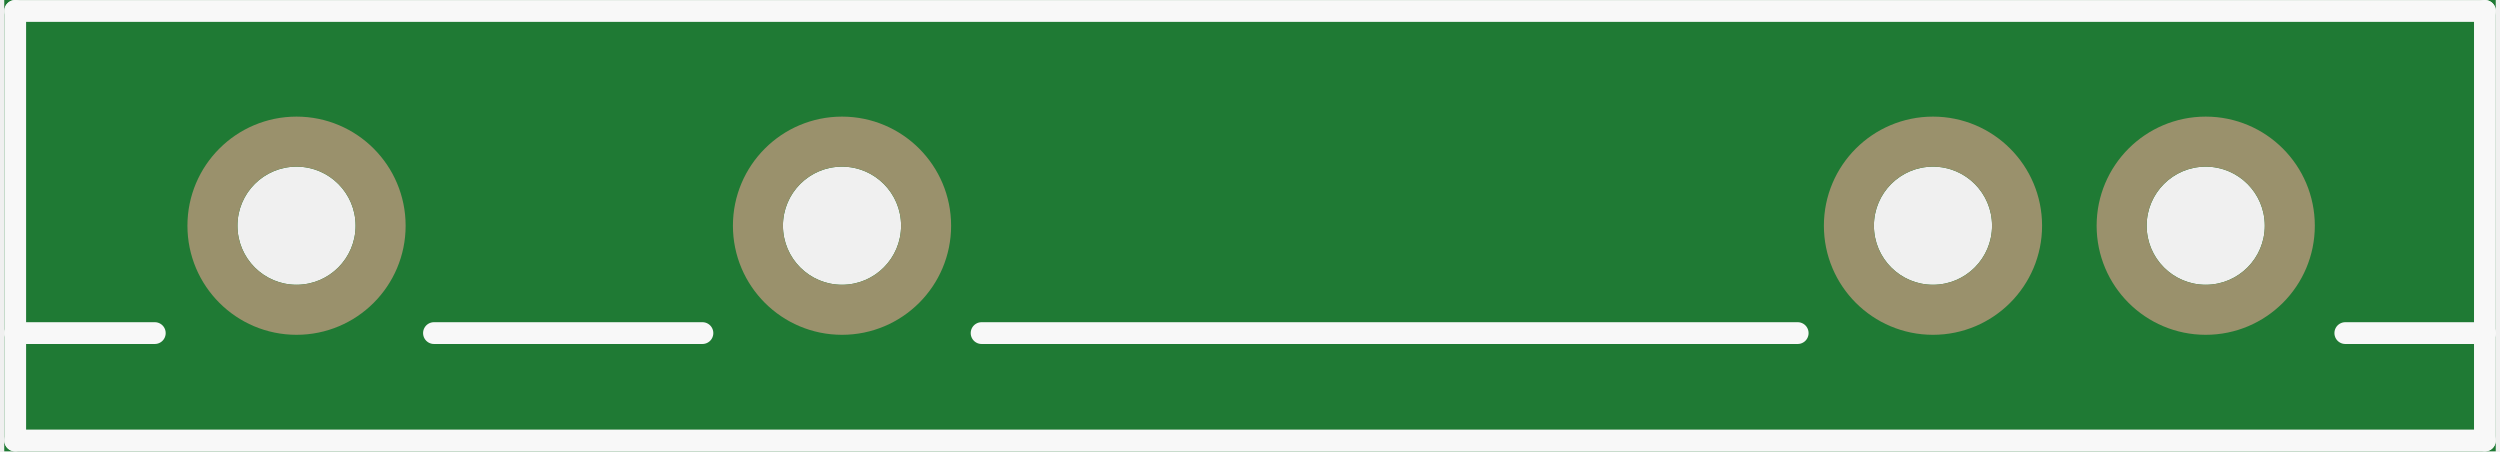
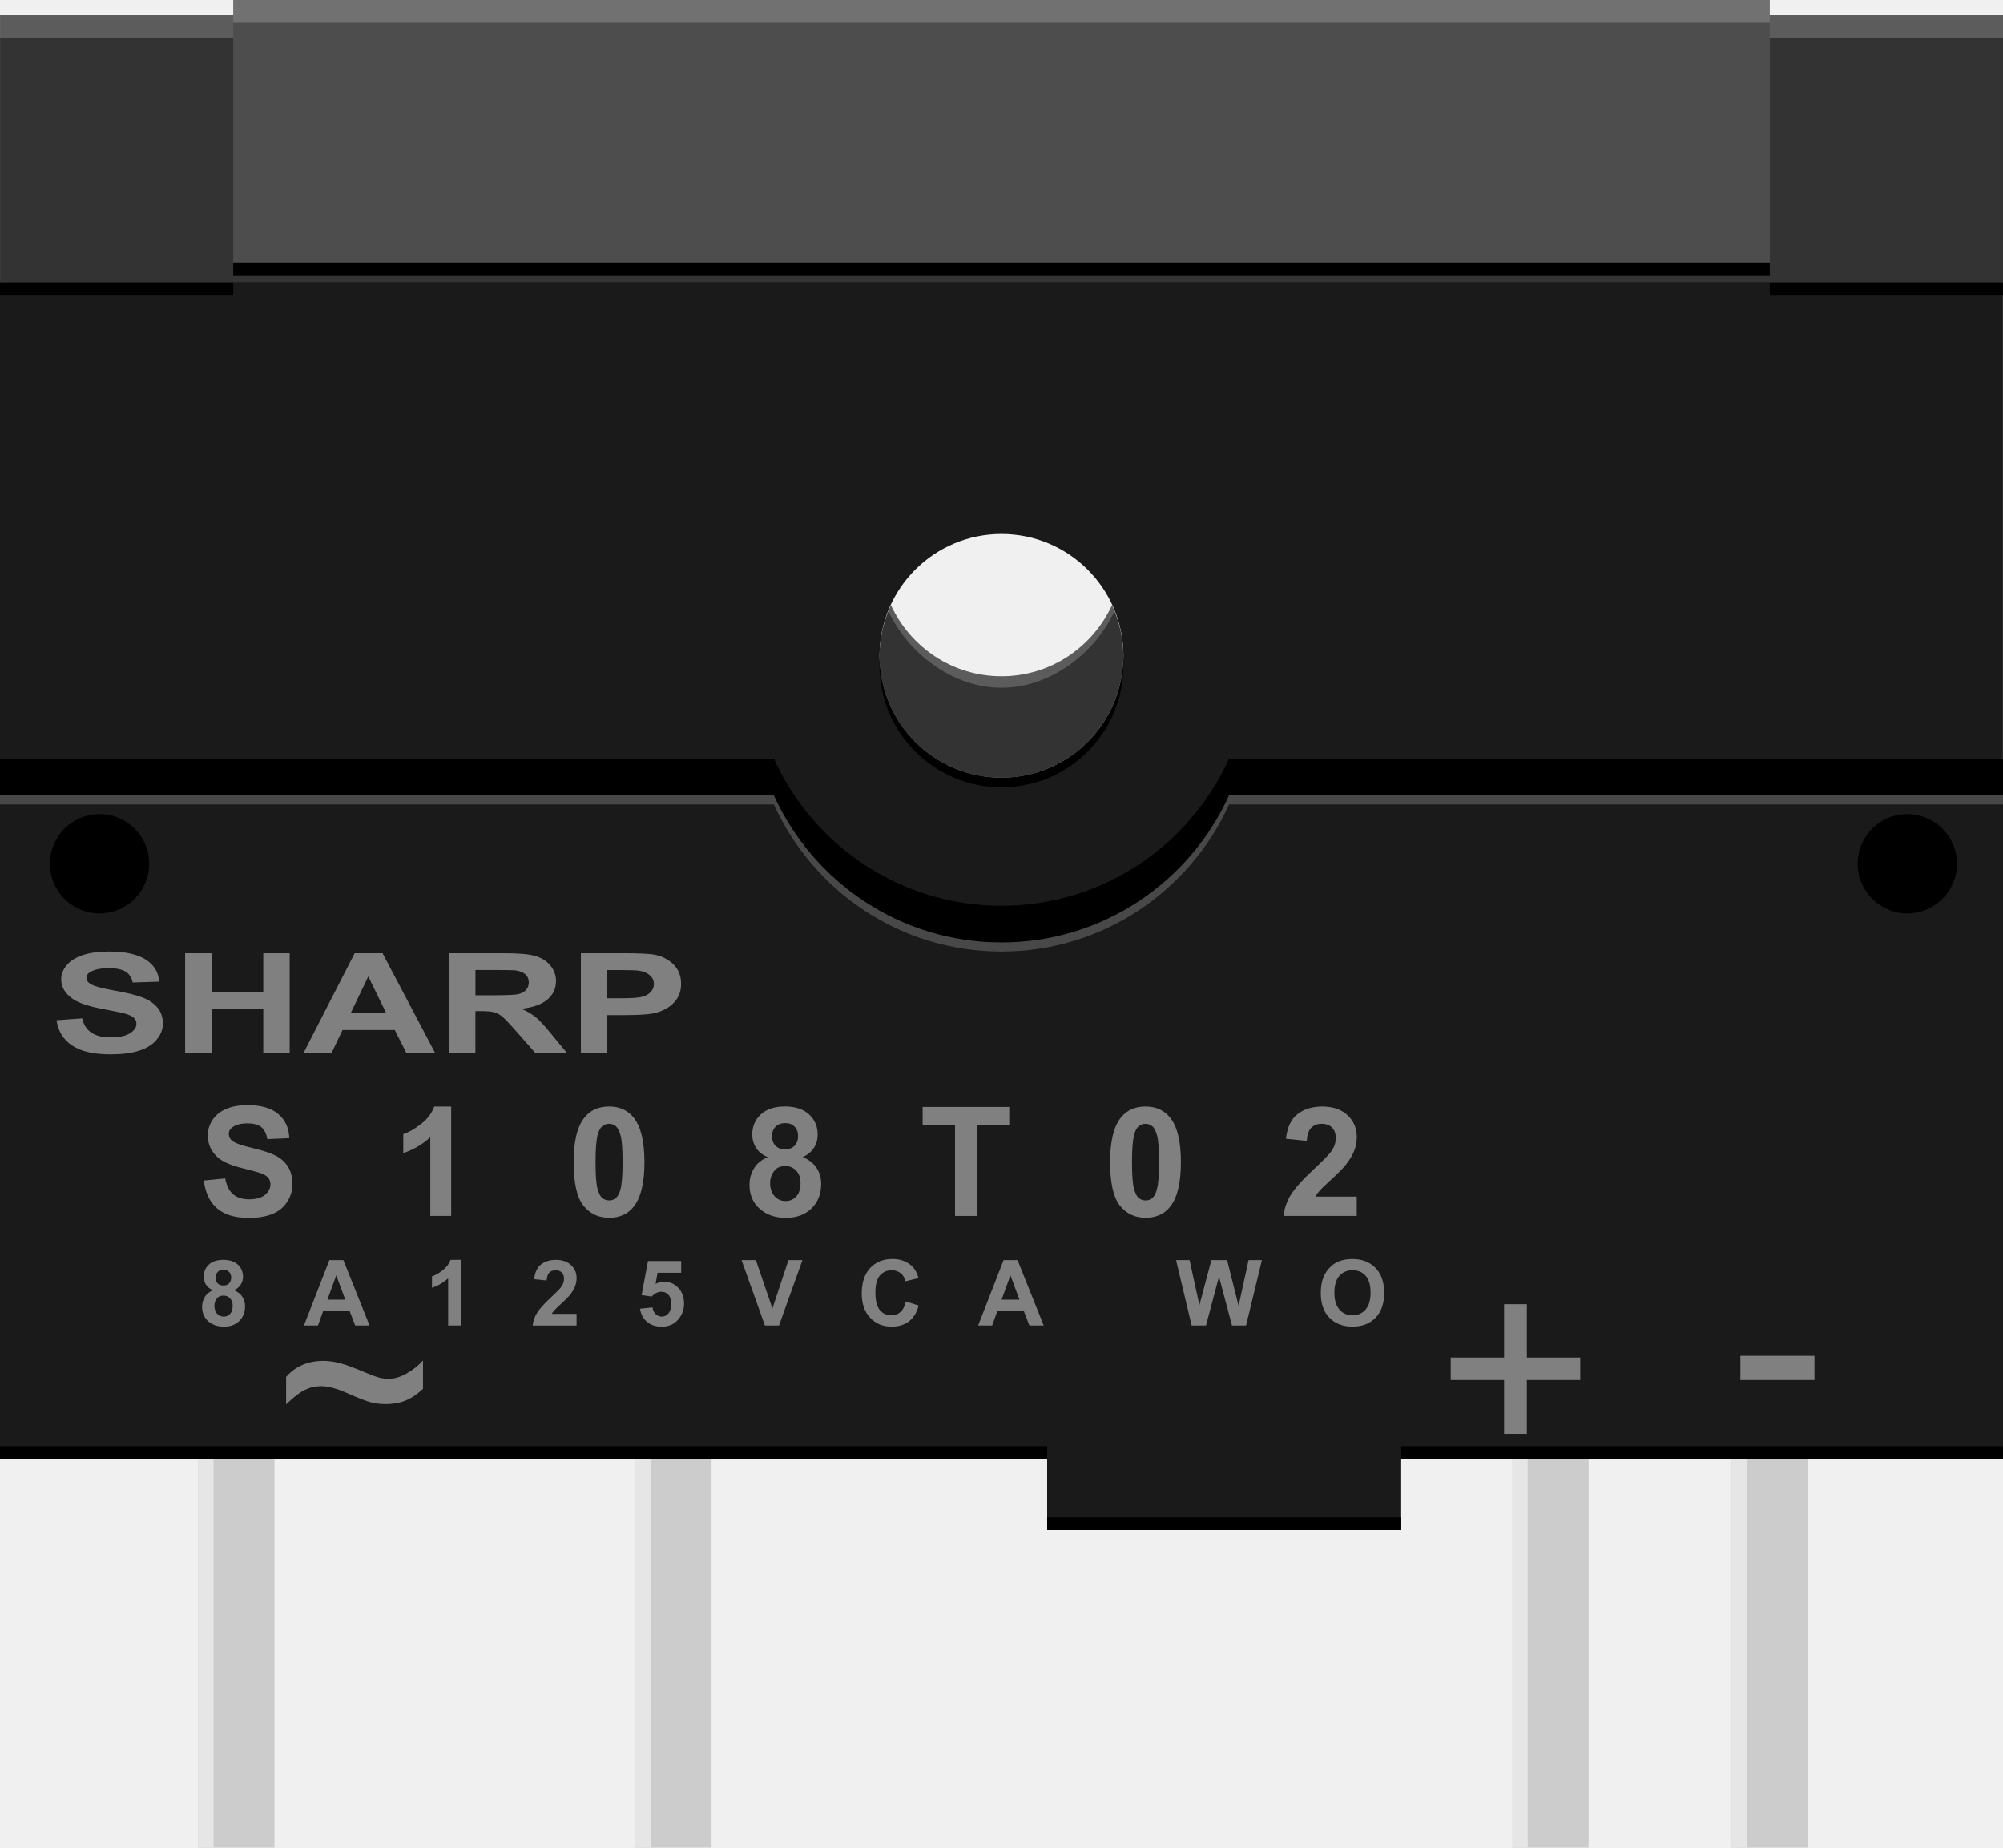
- <svg xmlns="http://www.w3.org/2000/svg" version="1.2" baseProfile="tiny" x="0in" y="0in" width="0.914in" height="0.165in" viewBox="0 0 23.203 4.203">
-   <g id="breadboard">
-     <path fill="#1F7A34" stroke="none" stroke-width="0" d="M0,0l23.203,0 0,4.203 -23.203,0 0,-4.203z M2.172,2.102a0.55,0.55 0 1 0 1.1,0 0.55,0.55 0 1 0 -1.1,0z M7.252,2.102a0.55,0.55 0 1 0 1.1,0 0.55,0.55 0 1 0 -1.1,0z M17.412,2.102a0.55,0.55 0 1 0 1.1,0 0.55,0.55 0 1 0 -1.1,0z M19.952,2.102a0.55,0.55 0 1 0 1.1,0 0.55,0.55 0 1 0 -1.1,0z " />
-     <circle id="connector0pin" connectorname="1" cx="2.722" cy="2.102" r="0.783" stroke="#9A916C" stroke-width="0.466" fill="none" />
-     <circle id="connector1pin" connectorname="2" cx="7.802" cy="2.102" r="0.783" stroke="#9A916C" stroke-width="0.466" fill="none" />
-     <circle id="connector2pin" connectorname="3" cx="17.962" cy="2.102" r="0.783" stroke="#9A916C" stroke-width="0.466" fill="none" />
-     <circle id="connector3pin" connectorname="4" cx="20.502" cy="2.102" r="0.783" stroke="#9A916C" stroke-width="0.466" fill="none" />
-     <line class="other" x1="0.102" y1="0.102" x2="23.102" y2="0.102" stroke="#f8f8f8" stroke-width="0.203" stroke-linecap="round" />
-     <line class="other" x1="23.102" y1="0.102" x2="23.102" y2="3.102" stroke="#f8f8f8" stroke-width="0.203" stroke-linecap="round" />
-     <line class="other" x1="23.102" y1="3.102" x2="23.102" y2="4.102" stroke="#f8f8f8" stroke-width="0.203" stroke-linecap="round" />
-     <line class="other" x1="23.102" y1="4.102" x2="0.102" y2="4.102" stroke="#f8f8f8" stroke-width="0.203" stroke-linecap="round" />
-     <line class="other" x1="0.102" y1="4.102" x2="0.102" y2="3.102" stroke="#f8f8f8" stroke-width="0.203" stroke-linecap="round" />
-     <line class="other" x1="0.102" y1="3.102" x2="0.102" y2="0.102" stroke="#f8f8f8" stroke-width="0.203" stroke-linecap="round" />
-     <line class="other" x1="1.402" y1="3.102" x2="0.102" y2="3.102" stroke="#f8f8f8" stroke-width="0.203" stroke-linecap="round" />
-     <line class="other" x1="4.002" y1="3.102" x2="6.502" y2="3.102" stroke="#f8f8f8" stroke-width="0.203" stroke-linecap="round" />
-     <line class="other" x1="9.102" y1="3.102" x2="16.702" y2="3.102" stroke="#f8f8f8" stroke-width="0.203" stroke-linecap="round" />
-     <line class="other" x1="23.102" y1="3.102" x2="21.802" y2="3.102" stroke="#f8f8f8" stroke-width="0.203" stroke-linecap="round" />
+ <svg xmlns="http://www.w3.org/2000/svg" version="1.1" id="Ebene_1" x="0px" y="0px" width="65.773px" height="60.682px" viewBox="0 0 65.773 60.682" enable-background="new 0 0 65.773 60.682" xml:space="preserve">
+   <g>
+     <path fill="#1A1A1A" d="M58.115,9.27V8.625H7.658V9.27H0v38.646h65.771V9.27H58.115z M32.886,25.545   c-2.212,0-4.004-1.793-4.004-4.004s1.792-4.004,4.004-4.004c2.211,0,4.004,1.793,4.004,4.004S35.097,25.545,32.886,25.545z" />
+     <g>
+       <rect x="0.001" y="0.5" fill="#333333" width="65.772" height="8.77" />
+       <rect x="0.001" y="0.5" opacity="0.2" fill="#FFFFFF" width="65.772" height="0.75" />
+       <path d="M40.359,24.916c-1.289,2.848-4.146,4.832-7.473,4.832c-3.328,0-6.187-1.984-7.474-4.832H0v23h65.771v-23H40.359z" />
+       <g id="breadboard">
+         <circle id="connector0pin" fill="none" cx="7.716" cy="60.682" r="2.22" />
+         <circle id="connector1pin" fill="none" cx="22.116" cy="60.682" r="2.22" />
+         <circle id="connector2pin" fill="none" cx="50.916" cy="60.682" r="2.22" />
+         <circle id="connector3pin" fill="none" cx="58.115" cy="60.682" r="2.22" />
+       </g>
+       <path fill="#333333" d="M32.886,22.213c-1.615,0-2.998-0.961-3.631-2.338c-0.234,0.508-0.374,1.07-0.374,1.666    c0,2.211,1.792,4.004,4.004,4.004c2.211,0,4.004-1.793,4.004-4.004c0-0.596-0.141-1.158-0.373-1.666    C35.883,21.252,34.5,22.213,32.886,22.213z" />
+       <path fill="#1A1A1A" d="M40.359,26.123c-1.289,2.846-4.146,4.83-7.473,4.83c-3.328,0-6.187-1.984-7.474-4.83H0v21.793h34.386    v2.334h11.625v-2.334h19.76V26.123H40.359z" />
+       <rect x="7.659" y="0" fill="#4D4D4D" width="50.456" height="8.625" />
+       <g>
+         <rect x="58.115" y="9.27" width="7.656" height="0.417" />
+         <rect x="0" y="9.27" width="7.659" height="0.417" />
+         <rect x="46.011" y="47.499" width="19.76" height="0.417" />
+         <rect x="34.386" y="49.833" width="11.625" height="0.417" />
+         <rect x="0" y="47.499" width="34.386" height="0.417" />
+         <rect x="7.659" y="8.625" width="50.456" height="0.417" />
+       </g>
+       <rect x="6.512" y="47.916" fill="#CCCCCC" width="2.5" height="12.766" />
+       <rect x="6.512" y="47.916" fill="#E6E6E6" width="0.5" height="12.766" />
+       <rect x="20.866" y="47.916" fill="#CCCCCC" width="2.5" height="12.766" />
+       <rect x="49.666" y="47.916" fill="#CCCCCC" width="2.5" height="12.766" />
+       <rect x="56.865" y="47.916" fill="#CCCCCC" width="2.5" height="12.766" />
+       <rect x="20.866" y="47.916" fill="#E6E6E6" width="0.5" height="12.766" />
+       <rect x="49.666" y="47.916" fill="#E6E6E6" width="0.5" height="12.766" />
+       <rect x="56.865" y="47.916" fill="#E6E6E6" width="0.5" height="12.766" />
+       <g>
+         <path fill="#808080" d="M49.39,47.094v-1.768h-1.752v-0.738h1.752v-1.753h0.748v1.753h1.754v0.738h-1.754v1.768H49.39z" />
+       </g>
+       <g>
+         <path fill="#808080" d="M57.15,45.326v-0.795h2.432v0.795H57.15z" />
+       </g>
+       <g>
+         <path fill="#808080" d="M9.395,46.125v-0.901c0.31-0.352,0.717-0.527,1.221-0.527c0.176,0,0.361,0.025,0.555,0.077     c0.193,0.051,0.468,0.153,0.826,0.305c0.201,0.086,0.354,0.141,0.454,0.168c0.102,0.025,0.203,0.039,0.306,0.039     c0.19,0,0.388-0.057,0.591-0.172c0.204-0.113,0.385-0.257,0.543-0.43v0.932c-0.188,0.176-0.377,0.303-0.569,0.382     c-0.191,0.079-0.408,0.118-0.648,0.118c-0.176,0-0.343-0.02-0.503-0.061c-0.159-0.041-0.413-0.14-0.76-0.295     c-0.348-0.155-0.637-0.232-0.868-0.232c-0.188,0-0.364,0.04-0.529,0.12C9.846,45.729,9.641,45.887,9.395,46.125z" />
+       </g>
+       <g>
+         <path fill="#808080" d="M1.854,33.509l0.844-0.062c0.051,0.215,0.154,0.373,0.309,0.474c0.156,0.102,0.365,0.151,0.629,0.151     c0.279,0,0.489-0.045,0.631-0.135s0.213-0.194,0.213-0.314c0-0.077-0.03-0.144-0.09-0.197c-0.06-0.055-0.163-0.102-0.312-0.142     c-0.102-0.026-0.333-0.074-0.694-0.143c-0.465-0.087-0.791-0.195-0.979-0.322c-0.264-0.18-0.396-0.398-0.396-0.657     c0-0.166,0.062-0.321,0.187-0.467c0.123-0.145,0.302-0.255,0.535-0.33c0.233-0.076,0.516-0.113,0.846-0.113     c0.539,0,0.945,0.09,1.217,0.269c0.273,0.18,0.416,0.42,0.43,0.72l-0.867,0.028c-0.037-0.167-0.117-0.288-0.238-0.361     c-0.123-0.073-0.306-0.11-0.55-0.11c-0.252,0-0.449,0.039-0.592,0.118c-0.092,0.051-0.138,0.118-0.138,0.202     c0,0.077,0.043,0.144,0.129,0.198c0.109,0.07,0.375,0.143,0.797,0.219c0.422,0.075,0.734,0.154,0.936,0.234     c0.203,0.081,0.361,0.191,0.475,0.332c0.115,0.141,0.172,0.313,0.172,0.52c0,0.188-0.068,0.362-0.205,0.526     c-0.137,0.163-0.33,0.284-0.58,0.363C4.311,34.59,4,34.629,3.627,34.629c-0.543,0-0.96-0.095-1.251-0.286     C2.085,34.153,1.911,33.874,1.854,33.509z" />
+         <path fill="#808080" d="M6.079,34.572v-3.264h0.867v1.284h1.699v-1.284h0.867v3.264H8.645v-1.427H6.946v1.427H6.079z" />
+         <path fill="#808080" d="M14.282,34.572h-0.943l-0.375-0.741h-1.717l-0.354,0.741h-0.92l1.673-3.264h0.917L14.282,34.572z      M12.685,33.281l-0.592-1.212l-0.58,1.212H12.685z" />
+         <path fill="#808080" d="M14.745,34.572v-3.264h1.825c0.459,0,0.792,0.029,1.001,0.088c0.207,0.059,0.374,0.162,0.499,0.313     c0.125,0.149,0.188,0.321,0.188,0.515c0,0.244-0.095,0.447-0.284,0.606s-0.473,0.26-0.85,0.302     c0.188,0.083,0.342,0.174,0.465,0.273c0.121,0.1,0.286,0.276,0.493,0.53l0.524,0.637h-1.037l-0.627-0.71     c-0.223-0.254-0.375-0.414-0.457-0.48c-0.082-0.065-0.169-0.111-0.261-0.136s-0.237-0.036-0.437-0.036h-0.176v1.362H14.745z      M15.612,32.688h0.642c0.416,0,0.676-0.014,0.779-0.04s0.185-0.072,0.243-0.138s0.088-0.147,0.088-0.245     c0-0.11-0.039-0.198-0.115-0.267c-0.078-0.067-0.187-0.109-0.327-0.128c-0.07-0.007-0.281-0.011-0.633-0.011h-0.677V32.688z" />
+         <path fill="#808080" d="M19.075,34.572v-3.264h1.392c0.527,0,0.871,0.016,1.031,0.049c0.246,0.049,0.452,0.155,0.618,0.319     s0.249,0.376,0.249,0.636c0,0.2-0.048,0.369-0.144,0.505c-0.096,0.137-0.218,0.244-0.365,0.322s-0.297,0.129-0.449,0.154     C21.2,33.324,20.9,33.34,20.508,33.34h-0.565v1.231H19.075z M19.942,31.86v0.926h0.475c0.342,0,0.57-0.017,0.686-0.051     s0.205-0.088,0.271-0.16c0.064-0.073,0.098-0.157,0.098-0.254c0-0.119-0.046-0.217-0.138-0.294s-0.208-0.125-0.349-0.145     c-0.104-0.015-0.312-0.022-0.624-0.022H19.942z" />
+       </g>
+       <g>
+         <path fill="#808080" d="M6.693,38.772l0.703-0.068c0.042,0.235,0.128,0.409,0.258,0.52c0.129,0.11,0.304,0.166,0.523,0.166     c0.232,0,0.408-0.049,0.526-0.147s0.177-0.214,0.177-0.346c0-0.085-0.024-0.156-0.074-0.216s-0.137-0.111-0.261-0.155     c-0.084-0.029-0.277-0.081-0.578-0.156c-0.388-0.096-0.659-0.214-0.815-0.354c-0.22-0.196-0.329-0.437-0.329-0.72     c0-0.183,0.051-0.353,0.154-0.512c0.104-0.158,0.253-0.279,0.447-0.362s0.429-0.125,0.704-0.125c0.449,0,0.787,0.099,1.015,0.296     c0.227,0.197,0.346,0.46,0.357,0.788l-0.723,0.032c-0.031-0.184-0.098-0.316-0.199-0.396c-0.102-0.081-0.254-0.121-0.457-0.121     c-0.211,0-0.375,0.043-0.494,0.13c-0.076,0.055-0.114,0.129-0.114,0.222c0,0.085,0.036,0.157,0.107,0.218     c0.091,0.076,0.313,0.156,0.664,0.238c0.352,0.084,0.611,0.169,0.78,0.258c0.168,0.089,0.3,0.21,0.396,0.364     c0.095,0.153,0.143,0.344,0.143,0.569c0,0.205-0.057,0.397-0.171,0.576c-0.114,0.18-0.275,0.313-0.483,0.399     s-0.468,0.131-0.778,0.131c-0.453,0-0.801-0.104-1.043-0.313S6.74,39.172,6.693,38.772z" />
+         <path fill="#808080" d="M14.815,39.936H14.13V37.35c-0.251,0.234-0.547,0.408-0.887,0.521v-0.622     c0.179-0.059,0.373-0.17,0.584-0.334c0.209-0.163,0.354-0.354,0.432-0.572h0.557V39.936z" />
+         <path fill="#808080" d="M20,36.342c0.347,0,0.618,0.124,0.813,0.371c0.232,0.293,0.349,0.779,0.349,1.457     s-0.117,1.164-0.352,1.461c-0.193,0.244-0.464,0.365-0.811,0.365c-0.349,0-0.629-0.134-0.843-0.401     c-0.213-0.268-0.319-0.745-0.319-1.432c0-0.674,0.117-1.159,0.352-1.455C19.383,36.464,19.653,36.342,20,36.342z M20,36.91     c-0.083,0-0.157,0.027-0.222,0.08c-0.065,0.053-0.116,0.147-0.152,0.284c-0.047,0.178-0.07,0.476-0.07,0.896     s0.021,0.709,0.063,0.866s0.096,0.262,0.16,0.313s0.138,0.078,0.221,0.078s0.157-0.026,0.222-0.079     c0.065-0.053,0.116-0.147,0.152-0.284c0.047-0.176,0.07-0.475,0.07-0.895s-0.021-0.708-0.063-0.865s-0.096-0.262-0.16-0.314     S20.083,36.91,20,36.91z" />
+         <path fill="#808080" d="M25.21,38.004c-0.178-0.074-0.307-0.178-0.387-0.309c-0.081-0.131-0.121-0.274-0.121-0.431     c0-0.267,0.093-0.487,0.279-0.661c0.187-0.175,0.451-0.262,0.795-0.262c0.34,0,0.604,0.087,0.792,0.262     c0.188,0.174,0.282,0.395,0.282,0.661c0,0.166-0.043,0.313-0.129,0.443c-0.087,0.129-0.208,0.228-0.364,0.296     c0.198,0.08,0.35,0.196,0.453,0.35s0.155,0.33,0.155,0.529c0,0.331-0.105,0.6-0.316,0.807c-0.211,0.206-0.491,0.31-0.842,0.31     c-0.325,0-0.596-0.085-0.813-0.257c-0.256-0.201-0.383-0.479-0.383-0.83c0-0.193,0.048-0.371,0.144-0.533     S25.003,38.092,25.21,38.004z M25.288,38.847c0,0.188,0.049,0.336,0.146,0.442c0.097,0.105,0.218,0.158,0.362,0.158     c0.142,0,0.259-0.051,0.352-0.152s0.139-0.249,0.139-0.441c0-0.167-0.047-0.302-0.141-0.403     c-0.095-0.102-0.215-0.153-0.359-0.153c-0.168,0-0.293,0.059-0.375,0.174S25.288,38.712,25.288,38.847z M25.351,37.314     c0,0.137,0.039,0.243,0.116,0.319c0.077,0.077,0.18,0.115,0.309,0.115c0.13,0,0.234-0.039,0.313-0.116s0.117-0.185,0.117-0.321     c0-0.128-0.039-0.231-0.116-0.309s-0.179-0.115-0.306-0.115c-0.133,0-0.237,0.039-0.315,0.117S25.351,37.185,25.351,37.314z" />
+         <path fill="#808080" d="M31.36,39.936v-2.974h-1.063v-0.605h2.844v0.605h-1.059v2.974H31.36z" />
+         <path fill="#808080" d="M37.615,36.342c0.348,0,0.617,0.124,0.813,0.371c0.234,0.293,0.35,0.779,0.35,1.457     s-0.117,1.164-0.352,1.461c-0.193,0.244-0.463,0.365-0.811,0.365s-0.629-0.134-0.842-0.401s-0.32-0.745-0.32-1.432     c0-0.674,0.117-1.159,0.352-1.455C36.998,36.464,37.269,36.342,37.615,36.342z M37.615,36.91c-0.082,0-0.156,0.027-0.223,0.08     c-0.064,0.053-0.115,0.147-0.15,0.284c-0.047,0.178-0.07,0.476-0.07,0.896s0.021,0.709,0.063,0.866     c0.043,0.157,0.096,0.262,0.16,0.313s0.139,0.078,0.221,0.078c0.084,0,0.158-0.026,0.223-0.079s0.115-0.147,0.15-0.284     c0.049-0.176,0.072-0.475,0.072-0.895s-0.021-0.708-0.064-0.865c-0.041-0.157-0.096-0.262-0.16-0.314S37.699,36.91,37.615,36.91z     " />
+         <path fill="#808080" d="M44.552,39.299v0.637h-2.404c0.025-0.241,0.104-0.469,0.234-0.685s0.387-0.502,0.771-0.858     c0.309-0.288,0.498-0.483,0.568-0.586c0.096-0.142,0.143-0.281,0.143-0.42c0-0.153-0.041-0.271-0.123-0.353     S43.545,36.91,43.4,36.91c-0.143,0-0.256,0.044-0.342,0.13c-0.084,0.086-0.133,0.229-0.146,0.43l-0.684-0.068     c0.041-0.378,0.168-0.648,0.383-0.813c0.215-0.164,0.484-0.246,0.807-0.246c0.354,0,0.631,0.096,0.832,0.285     c0.203,0.191,0.303,0.428,0.303,0.711c0,0.161-0.029,0.314-0.086,0.46c-0.059,0.146-0.15,0.299-0.275,0.458     c-0.082,0.105-0.232,0.258-0.449,0.457c-0.217,0.198-0.354,0.33-0.41,0.395c-0.059,0.065-0.105,0.129-0.141,0.191H44.552z" />
+         <path fill="#808080" d="M6.993,42.377c-0.106-0.045-0.184-0.107-0.232-0.186c-0.048-0.079-0.072-0.165-0.072-0.259     c0-0.16,0.056-0.292,0.168-0.397c0.111-0.104,0.271-0.156,0.477-0.156c0.204,0,0.362,0.053,0.476,0.156     c0.112,0.105,0.169,0.237,0.169,0.397c0,0.1-0.026,0.188-0.078,0.266c-0.052,0.078-0.124,0.138-0.218,0.179     c0.119,0.048,0.21,0.117,0.271,0.209c0.063,0.092,0.093,0.197,0.093,0.318c0,0.198-0.063,0.359-0.189,0.482     c-0.126,0.125-0.295,0.187-0.504,0.187c-0.196,0-0.358-0.052-0.488-0.153c-0.153-0.121-0.23-0.287-0.23-0.498     c0-0.116,0.029-0.224,0.087-0.32C6.778,42.504,6.869,42.43,6.993,42.377z M7.04,42.882c0,0.113,0.029,0.202,0.087,0.265     c0.059,0.064,0.131,0.096,0.218,0.096c0.085,0,0.155-0.03,0.211-0.092c0.056-0.061,0.084-0.148,0.084-0.264     c0-0.101-0.029-0.182-0.086-0.243c-0.057-0.061-0.128-0.091-0.215-0.091c-0.101,0-0.176,0.034-0.225,0.104     C7.064,42.726,7.04,42.801,7.04,42.882z M7.078,41.962c0,0.082,0.023,0.146,0.069,0.192c0.047,0.046,0.108,0.068,0.186,0.068     c0.078,0,0.141-0.023,0.188-0.069c0.047-0.047,0.07-0.11,0.07-0.192c0-0.077-0.023-0.14-0.069-0.186     c-0.047-0.047-0.108-0.07-0.185-0.07c-0.078,0-0.142,0.023-0.188,0.07S7.078,41.885,7.078,41.962z" />
+         <path fill="#808080" d="M12.135,43.535h-0.471l-0.188-0.488h-0.859l-0.177,0.488h-0.46l0.836-2.147h0.459L12.135,43.535z      M11.338,42.686l-0.296-0.797l-0.29,0.797H11.338z" />
+         <path fill="#808080" d="M15.128,43.535h-0.412v-1.551c-0.15,0.141-0.327,0.244-0.531,0.312v-0.374     c0.107-0.035,0.225-0.102,0.35-0.199c0.127-0.099,0.213-0.213,0.26-0.344h0.334V43.535z" />
+         <path fill="#808080" d="M18.933,43.153v0.383h-1.442c0.015-0.145,0.062-0.281,0.141-0.411c0.077-0.129,0.231-0.301,0.463-0.515     c0.185-0.173,0.299-0.29,0.341-0.352c0.057-0.085,0.085-0.169,0.085-0.252c0-0.092-0.024-0.162-0.074-0.212     c-0.049-0.049-0.117-0.073-0.204-0.073c-0.086,0-0.154,0.025-0.205,0.077s-0.08,0.138-0.088,0.258l-0.41-0.041     c0.024-0.227,0.101-0.389,0.229-0.487s0.291-0.148,0.484-0.148c0.211,0,0.378,0.057,0.499,0.172     c0.121,0.113,0.182,0.256,0.182,0.426c0,0.097-0.018,0.188-0.052,0.276c-0.035,0.087-0.09,0.179-0.165,0.274     c-0.05,0.063-0.14,0.155-0.27,0.273c-0.13,0.12-0.212,0.199-0.247,0.238c-0.034,0.039-0.063,0.077-0.084,0.113H18.933z" />
+         <path fill="#808080" d="M21.018,42.983l0.41-0.042c0.012,0.093,0.046,0.166,0.104,0.221c0.058,0.054,0.124,0.081,0.199,0.081     c0.086,0,0.158-0.035,0.219-0.104c0.059-0.07,0.089-0.175,0.089-0.315c0-0.133-0.029-0.231-0.089-0.297     c-0.059-0.066-0.136-0.1-0.23-0.1c-0.118,0-0.225,0.053-0.318,0.157l-0.334-0.048l0.211-1.118h1.089v0.386h-0.776l-0.064,0.364     c0.092-0.046,0.186-0.069,0.281-0.069c0.183,0,0.337,0.067,0.465,0.199c0.126,0.134,0.189,0.306,0.189,0.518     c0,0.177-0.051,0.335-0.153,0.473c-0.14,0.19-0.334,0.285-0.581,0.285c-0.199,0-0.36-0.054-0.485-0.16     S21.042,43.163,21.018,42.983z" />
+         <path fill="#808080" d="M25.118,43.535l-0.768-2.147h0.471l0.543,1.589l0.526-1.589h0.46l-0.77,2.147H25.118z" />
+         <path fill="#808080" d="M29.747,42.746l0.42,0.133c-0.064,0.234-0.172,0.408-0.321,0.522c-0.15,0.113-0.341,0.171-0.571,0.171     c-0.285,0-0.52-0.098-0.703-0.293c-0.184-0.194-0.275-0.461-0.275-0.799c0-0.357,0.093-0.635,0.277-0.833     c0.185-0.197,0.427-0.296,0.729-0.296c0.262,0,0.476,0.077,0.64,0.232c0.098,0.092,0.171,0.224,0.22,0.396l-0.43,0.103     c-0.025-0.111-0.078-0.199-0.158-0.264c-0.081-0.064-0.179-0.097-0.294-0.097c-0.159,0-0.288,0.058-0.388,0.171     c-0.099,0.115-0.148,0.3-0.148,0.556c0,0.271,0.049,0.465,0.146,0.58s0.225,0.173,0.381,0.173c0.115,0,0.214-0.037,0.297-0.109     C29.65,43.018,29.71,42.904,29.747,42.746z" />
+         <path fill="#808080" d="M34.273,43.535h-0.471l-0.188-0.488h-0.858l-0.177,0.488h-0.46l0.836-2.147h0.458L34.273,43.535z      M33.476,42.686l-0.296-0.797l-0.29,0.797H33.476z" />
+         <path fill="#808080" d="M39.131,43.535l-0.512-2.147h0.443l0.324,1.476l0.393-1.476h0.516l0.377,1.5l0.328-1.5h0.438     l-0.521,2.147h-0.461l-0.428-1.605l-0.426,1.605H39.131z" />
+         <path fill="#808080" d="M43.371,42.475c0-0.219,0.033-0.402,0.098-0.551c0.049-0.109,0.115-0.207,0.201-0.295     c0.084-0.086,0.176-0.15,0.277-0.193c0.133-0.056,0.287-0.084,0.463-0.084c0.316,0,0.568,0.098,0.76,0.294     c0.189,0.196,0.283,0.47,0.283,0.819c0,0.347-0.094,0.617-0.281,0.813c-0.189,0.195-0.441,0.294-0.756,0.294     c-0.32,0-0.574-0.098-0.762-0.293C43.465,43.085,43.371,42.817,43.371,42.475z M43.818,42.46c0,0.243,0.055,0.428,0.168,0.553     c0.111,0.126,0.254,0.188,0.428,0.188c0.172,0,0.314-0.063,0.426-0.187c0.111-0.125,0.166-0.312,0.166-0.561     c0-0.246-0.055-0.43-0.162-0.551s-0.252-0.182-0.43-0.182c-0.18,0-0.322,0.062-0.432,0.184     C43.873,42.029,43.818,42.213,43.818,42.46z" />
+       </g>
+       <circle cx="62.631" cy="28.369" r="1.631" />
+       <circle cx="3.269" cy="28.369" r="1.631" />
+       <g>
+         <path opacity="0.2" fill="#FFFFFF" d="M0,26.422h25.412c1.288,2.846,4.146,4.83,7.474,4.83c3.327,0,6.184-1.984,7.473-4.83     h25.412v-0.299H40.359c-1.289,2.846-4.146,4.83-7.473,4.83c-3.328,0-6.187-1.984-7.474-4.83H0V26.422z" />
+         <path opacity="0.2" fill="#FFFFFF" d="M29.172,20.069c0.633,1.377,2.099,2.52,3.714,2.52c1.613,0,3.08-1.143,3.713-2.52     l-0.082-0.193c-0.635,1.377-2.018,2.338-3.631,2.338c-1.615,0-2.998-0.961-3.631-2.338L29.172,20.069z" />
+         <rect x="7.659" y="0" opacity="0.2" fill="#FFFFFF" width="50.456" height="0.75" />
+       </g>
+       <path d="M28.882,21.854c0,2.211,1.792,4.004,4.004,4.004c2.211,0,4.004-1.793,4.004-4.004v-0.313c0,2.211-1.793,4.004-4.004,4.004    c-2.212,0-4.004-1.793-4.004-4.004V21.854z" />
+     </g>
  </g>
</svg>
